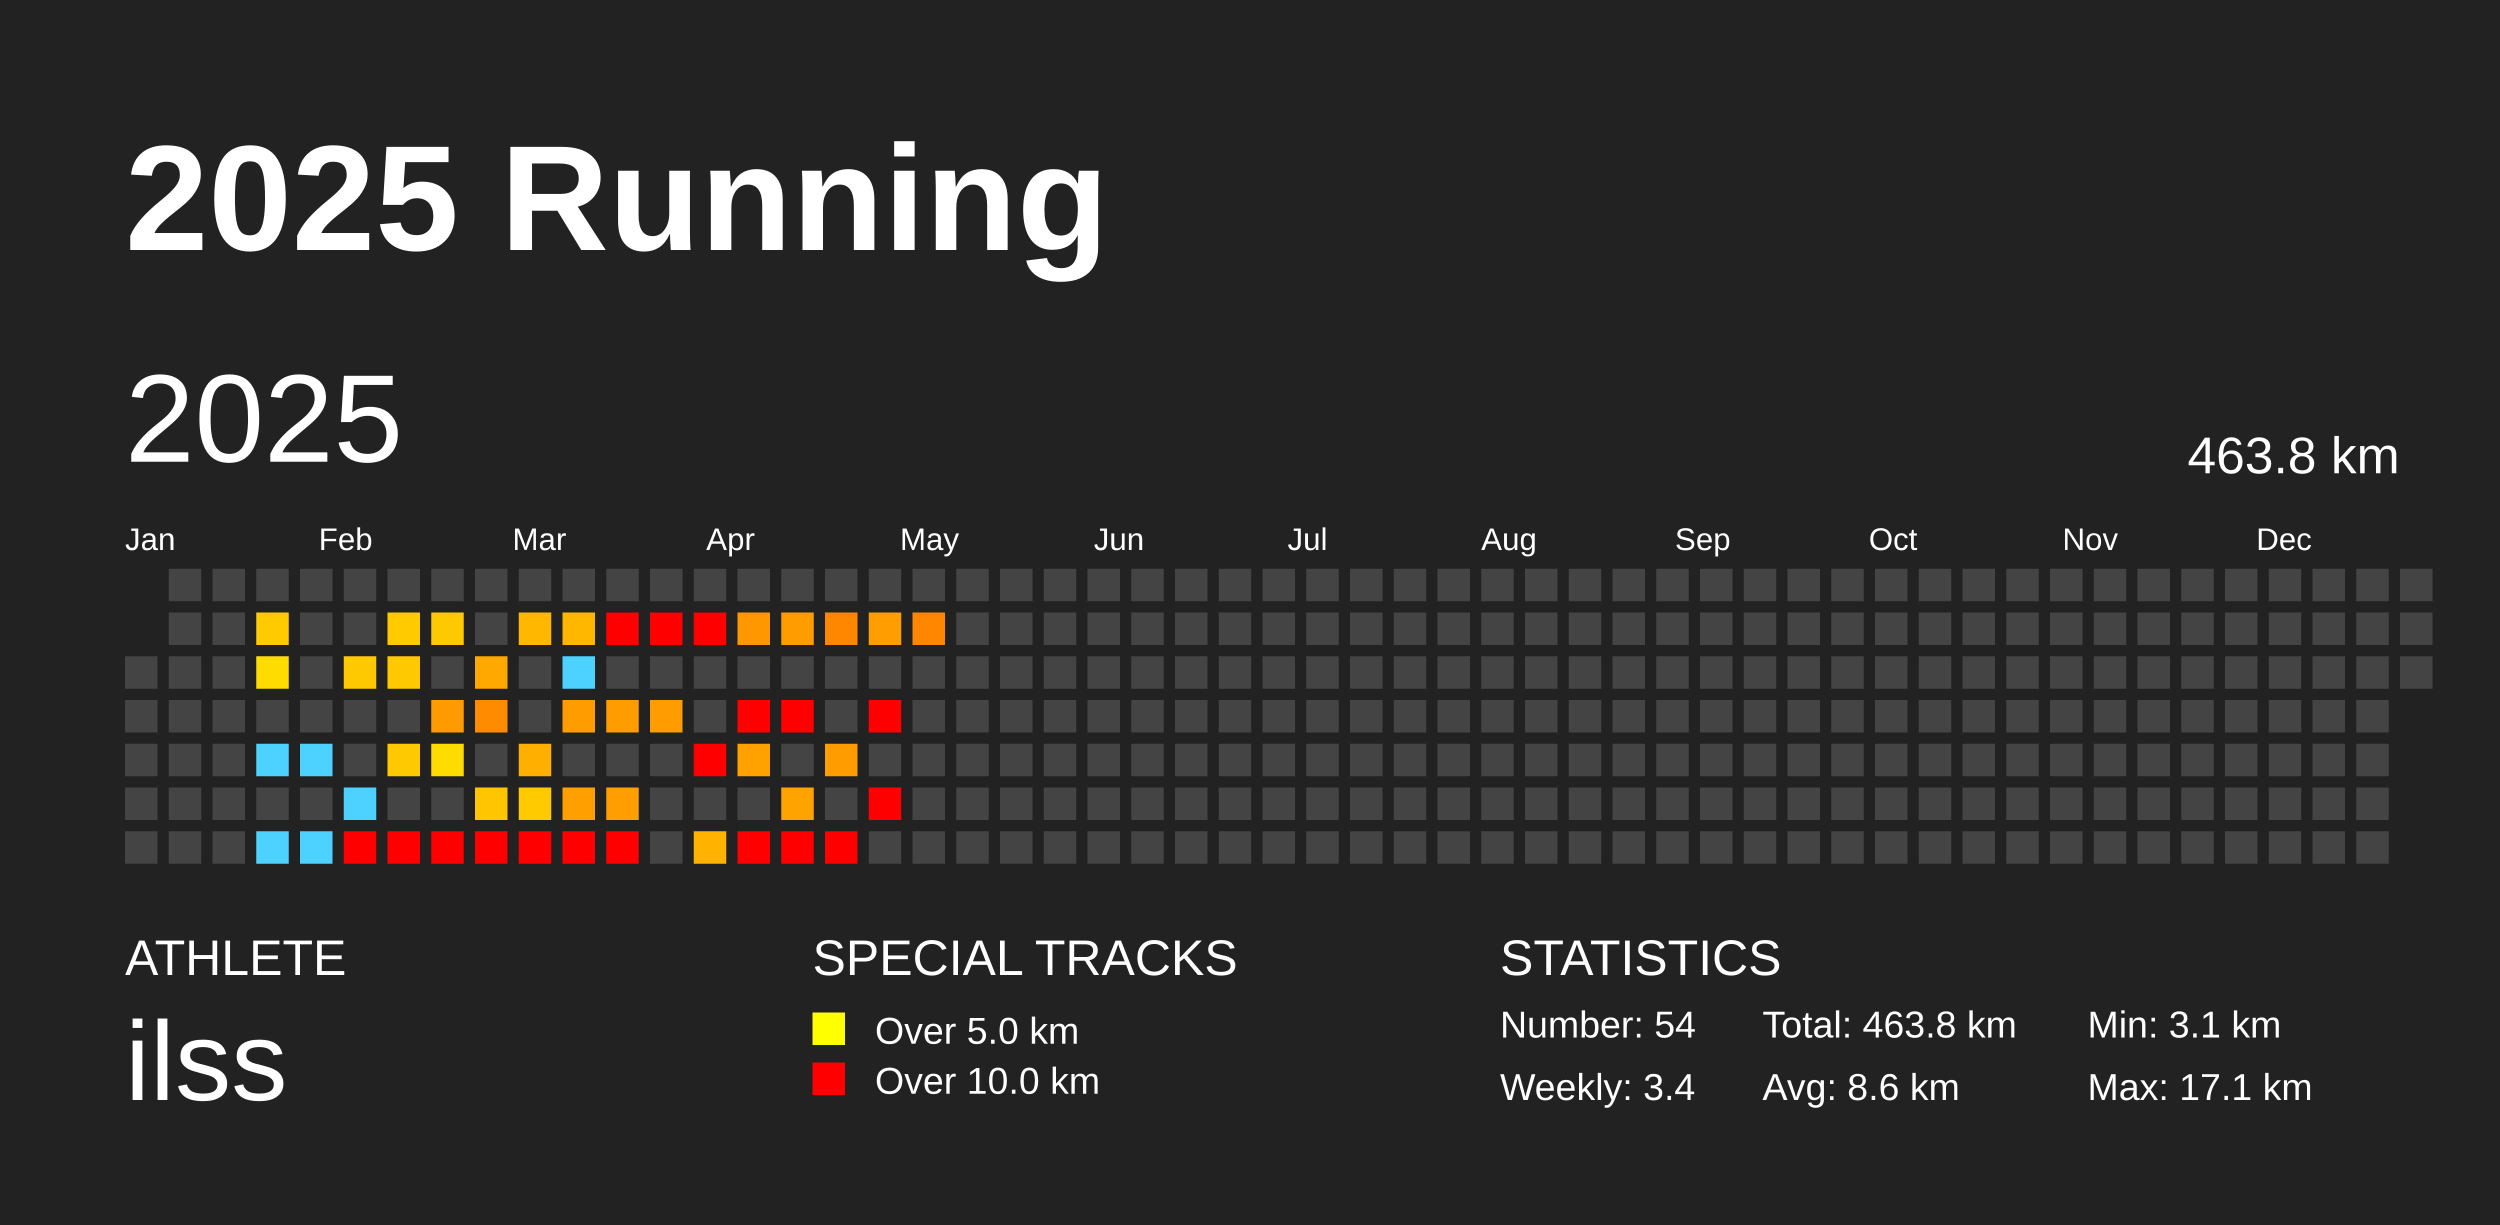
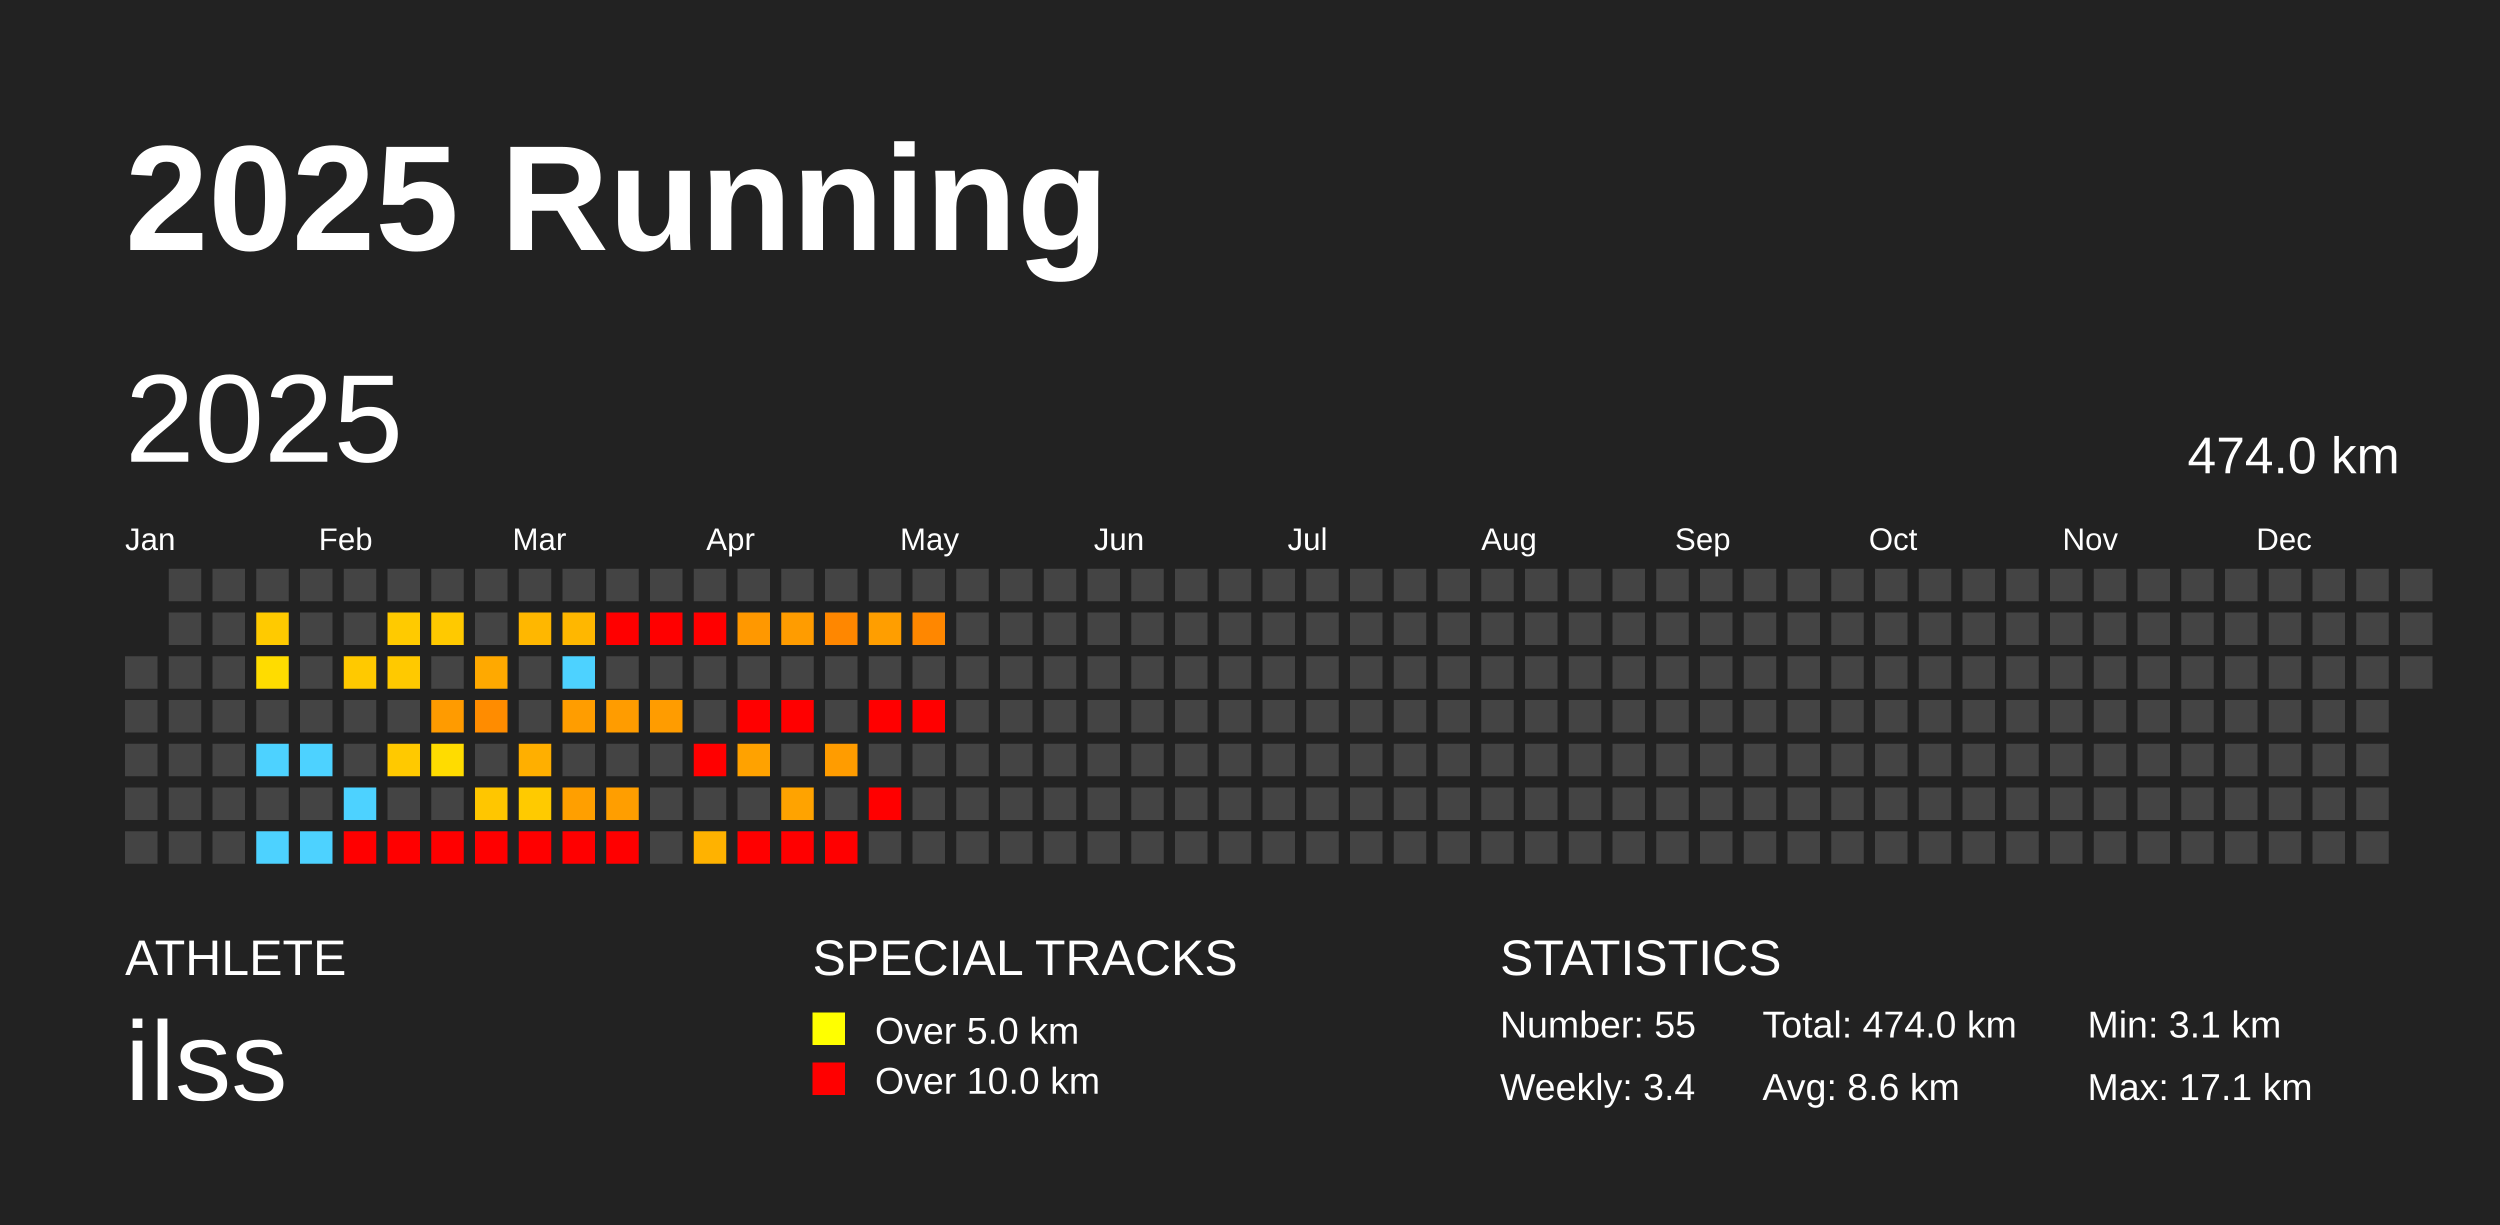
<svg xmlns="http://www.w3.org/2000/svg" baseProfile="full" height="98mm" version="1.1" viewBox="0,0,200,98" width="200mm">
  <defs />
  <rect fill="#222222" height="98" width="200" x="0" y="0" />
  <text fill="#FFFFFF" style="font-size:12px; font-family:Arial; font-weight:bold;" x="10" y="20">2025 Running</text>
  <text fill="#FFFFFF" style="font-size:4px; font-family:Arial" x="10" y="78">ATHLETE</text>
  <text fill="#FFFFFF" style="font-size:9px; font-family:Arial" x="10" y="88">ilss</text>
  <text fill="#FFFFFF" style="font-size:4px; font-family:Arial" x="65" y="78">SPECIAL TRACKS</text>
  <rect fill="yellow" height="2.6" width="2.6" x="65" y="81" />
  <text fill="#FFFFFF" style="font-size:3px; font-family:Arial" x="70" y="83.5">Over 5.0 km</text>
  <rect fill="red" height="2.6" width="2.6" x="65" y="85" />
  <text fill="#FFFFFF" style="font-size:3px; font-family:Arial" x="70" y="87.5">Over 10.0 km</text>
  <text fill="#FFFFFF" style="font-size:4px; font-family:Arial" x="120" y="78">STATISTICS</text>
-   <text fill="#FFFFFF" style="font-size:3px; font-family:Arial" x="120" y="83">Number: 54</text>
+   <text fill="#FFFFFF" style="font-size:3px; font-family:Arial" x="120" y="83">Number: 55</text>
  <text fill="#FFFFFF" style="font-size:3px; font-family:Arial" x="120" y="88">Weekly: 3.4</text>
-   <text fill="#FFFFFF" style="font-size:3px; font-family:Arial" x="141" y="83">Total: 463.8 km</text>
+   <text fill="#FFFFFF" style="font-size:3px; font-family:Arial" x="141" y="83">Total: 474.0 km</text>
  <text fill="#FFFFFF" style="font-size:3px; font-family:Arial" x="141" y="88">Avg: 8.6 km</text>
  <text fill="#FFFFFF" style="font-size:3px; font-family:Arial" x="167" y="83">Min: 3.1 km</text>
  <text fill="#FFFFFF" style="font-size:3px; font-family:Arial" x="167" y="88">Max: 17.1 km</text>
  <text dominant-baseline="hanging" fill="#FFFFFF" style="font-size:10.0px; font-family:Arial;" x="10" y="30">2025</text>
-   <text dominant-baseline="hanging" fill="#FFFFFF" style="font-size:4.125px; font-family:Arial;" x="175" y="35">463.8 km</text>
+   <text dominant-baseline="hanging" fill="#FFFFFF" style="font-size:4.125px; font-family:Arial;" x="175" y="35">474.0 km</text>
  <text fill="#FFFFFF" style="font-size:2.5px; font-family:Arial" x="10.0" y="44">Jan</text>
  <text fill="#FFFFFF" style="font-size:2.5px; font-family:Arial" x="25.5" y="44">Feb</text>
  <text fill="#FFFFFF" style="font-size:2.5px; font-family:Arial" x="41.0" y="44">Mar</text>
  <text fill="#FFFFFF" style="font-size:2.5px; font-family:Arial" x="56.5" y="44">Apr</text>
  <text fill="#FFFFFF" style="font-size:2.5px; font-family:Arial" x="72.0" y="44">May</text>
  <text fill="#FFFFFF" style="font-size:2.5px; font-family:Arial" x="87.5" y="44">Jun</text>
  <text fill="#FFFFFF" style="font-size:2.5px; font-family:Arial" x="103.0" y="44">Jul</text>
  <text fill="#FFFFFF" style="font-size:2.5px; font-family:Arial" x="118.5" y="44">Aug</text>
  <text fill="#FFFFFF" style="font-size:2.5px; font-family:Arial" x="134.0" y="44">Sep</text>
  <text fill="#FFFFFF" style="font-size:2.5px; font-family:Arial" x="149.5" y="44">Oct</text>
  <text fill="#FFFFFF" style="font-size:2.5px; font-family:Arial" x="165.0" y="44">Nov</text>
  <text fill="#FFFFFF" style="font-size:2.5px; font-family:Arial" x="180.5" y="44">Dec</text>
  <rect fill="#444444" height="2.6" width="2.6" x="10.0" y="52.5" />
  <rect fill="#444444" height="2.6" width="2.6" x="10.0" y="56.0" />
  <rect fill="#444444" height="2.6" width="2.6" x="10.0" y="59.5" />
  <rect fill="#444444" height="2.6" width="2.6" x="10.0" y="63.0" />
  <rect fill="#444444" height="2.6" width="2.6" x="10.0" y="66.5" />
  <rect fill="#444444" height="2.6" width="2.6" x="13.5" y="45.5" />
  <rect fill="#444444" height="2.6" width="2.6" x="13.5" y="49.0" />
  <rect fill="#444444" height="2.6" width="2.6" x="13.5" y="52.5" />
  <rect fill="#444444" height="2.6" width="2.6" x="13.5" y="56.0" />
  <rect fill="#444444" height="2.6" width="2.6" x="13.5" y="59.5" />
  <rect fill="#444444" height="2.6" width="2.6" x="13.5" y="63.0" />
  <rect fill="#444444" height="2.6" width="2.6" x="13.5" y="66.5" />
  <rect fill="#444444" height="2.6" width="2.6" x="17.0" y="45.5" />
  <rect fill="#444444" height="2.6" width="2.6" x="17.0" y="49.0" />
  <rect fill="#444444" height="2.6" width="2.6" x="17.0" y="52.5" />
  <rect fill="#444444" height="2.6" width="2.6" x="17.0" y="56.0" />
  <rect fill="#444444" height="2.6" width="2.6" x="17.0" y="59.5" />
  <rect fill="#444444" height="2.6" width="2.6" x="17.0" y="63.0" />
  <rect fill="#444444" height="2.6" width="2.6" x="17.0" y="66.5" />
  <rect fill="#444444" height="2.6" width="2.6" x="20.5" y="45.5" />
  <rect fill="#ffca00" height="2.6" width="2.6" x="20.5" y="49.0" />
  <rect fill="#ffdc00" height="2.6" width="2.6" x="20.5" y="52.5" />
  <rect fill="#444444" height="2.6" width="2.6" x="20.5" y="56.0" />
  <rect fill="#4dd2ff" height="2.6" width="2.6" x="20.5" y="59.5" />
  <rect fill="#444444" height="2.6" width="2.6" x="20.5" y="63.0" />
  <rect fill="#4dd2ff" height="2.6" width="2.6" x="20.5" y="66.5" />
  <rect fill="#444444" height="2.6" width="2.6" x="24.0" y="45.5" />
  <rect fill="#444444" height="2.6" width="2.6" x="24.0" y="49.0" />
  <rect fill="#444444" height="2.6" width="2.6" x="24.0" y="52.5" />
  <rect fill="#444444" height="2.6" width="2.6" x="24.0" y="56.0" />
  <rect fill="#4dd2ff" height="2.6" width="2.6" x="24.0" y="59.5" />
  <rect fill="#444444" height="2.6" width="2.6" x="24.0" y="63.0" />
  <rect fill="#4dd2ff" height="2.6" width="2.6" x="24.0" y="66.5" />
  <rect fill="#444444" height="2.6" width="2.6" x="27.5" y="45.5" />
  <rect fill="#444444" height="2.6" width="2.6" x="27.5" y="49.0" />
  <rect fill="#ffc900" height="2.6" width="2.6" x="27.5" y="52.5" />
  <rect fill="#444444" height="2.6" width="2.6" x="27.5" y="56.0" />
  <rect fill="#444444" height="2.6" width="2.6" x="27.5" y="59.5" />
  <rect fill="#4dd2ff" height="2.6" width="2.6" x="27.5" y="63.0" />
  <rect fill="red" height="2.6" width="2.6" x="27.5" y="66.5" />
  <rect fill="#444444" height="2.6" width="2.6" x="31.0" y="45.5" />
  <rect fill="#ffca00" height="2.6" width="2.6" x="31.0" y="49.0" />
  <rect fill="#ffc900" height="2.6" width="2.6" x="31.0" y="52.5" />
  <rect fill="#444444" height="2.6" width="2.6" x="31.0" y="56.0" />
  <rect fill="#ffc900" height="2.6" width="2.6" x="31.0" y="59.5" />
  <rect fill="#444444" height="2.6" width="2.6" x="31.0" y="63.0" />
  <rect fill="red" height="2.6" width="2.6" x="31.0" y="66.5" />
  <rect fill="#444444" height="2.6" width="2.6" x="34.5" y="45.5" />
  <rect fill="#ffc900" height="2.6" width="2.6" x="34.5" y="49.0" />
  <rect fill="#444444" height="2.6" width="2.6" x="34.5" y="52.5" />
  <rect fill="#ff9b00" height="2.6" width="2.6" x="34.5" y="56.0" />
  <rect fill="#ffdc00" height="2.6" width="2.6" x="34.5" y="59.5" />
  <rect fill="#444444" height="2.6" width="2.6" x="34.5" y="63.0" />
  <rect fill="red" height="2.6" width="2.6" x="34.5" y="66.5" />
  <rect fill="#444444" height="2.6" width="2.6" x="38.0" y="45.5" />
  <rect fill="#444444" height="2.6" width="2.6" x="38.0" y="49.0" />
  <rect fill="#ffa900" height="2.6" width="2.6" x="38.0" y="52.5" />
  <rect fill="#ff8c00" height="2.6" width="2.6" x="38.0" y="56.0" />
  <rect fill="#444444" height="2.6" width="2.6" x="38.0" y="59.5" />
  <rect fill="#ffc600" height="2.6" width="2.6" x="38.0" y="63.0" />
  <rect fill="red" height="2.6" width="2.6" x="38.0" y="66.5" />
  <rect fill="#444444" height="2.6" width="2.6" x="41.5" y="45.5" />
  <rect fill="#ffb700" height="2.6" width="2.6" x="41.5" y="49.0" />
  <rect fill="#444444" height="2.6" width="2.6" x="41.5" y="52.5" />
  <rect fill="#444444" height="2.6" width="2.6" x="41.5" y="56.0" />
  <rect fill="#ffaf00" height="2.6" width="2.6" x="41.5" y="59.5" />
  <rect fill="#ffca00" height="2.6" width="2.6" x="41.5" y="63.0" />
  <rect fill="red" height="2.6" width="2.6" x="41.5" y="66.5" />
  <rect fill="#444444" height="2.6" width="2.6" x="45.0" y="45.5" />
  <rect fill="#ffb700" height="2.6" width="2.6" x="45.0" y="49.0" />
  <rect fill="#4dd2ff" height="2.6" width="2.6" x="45.0" y="52.5" />
  <rect fill="#ff9d00" height="2.6" width="2.6" x="45.0" y="56.0" />
  <rect fill="#444444" height="2.6" width="2.6" x="45.0" y="59.5" />
  <rect fill="#ff9f00" height="2.6" width="2.6" x="45.0" y="63.0" />
  <rect fill="red" height="2.6" width="2.6" x="45.0" y="66.5" />
  <rect fill="#444444" height="2.6" width="2.6" x="48.5" y="45.5" />
  <rect fill="red" height="2.6" width="2.6" x="48.5" y="49.0" />
  <rect fill="#444444" height="2.6" width="2.6" x="48.5" y="52.5" />
  <rect fill="#ff9c00" height="2.6" width="2.6" x="48.5" y="56.0" />
  <rect fill="#444444" height="2.6" width="2.6" x="48.5" y="59.5" />
  <rect fill="#ff9e00" height="2.6" width="2.6" x="48.5" y="63.0" />
  <rect fill="red" height="2.6" width="2.6" x="48.5" y="66.5" />
  <rect fill="#444444" height="2.6" width="2.6" x="52.0" y="45.5" />
  <rect fill="red" height="2.6" width="2.6" x="52.0" y="49.0" />
  <rect fill="#444444" height="2.6" width="2.6" x="52.0" y="52.5" />
  <rect fill="#ff9c00" height="2.6" width="2.6" x="52.0" y="56.0" />
  <rect fill="#444444" height="2.6" width="2.6" x="52.0" y="59.5" />
  <rect fill="#444444" height="2.6" width="2.6" x="52.0" y="63.0" />
  <rect fill="#444444" height="2.6" width="2.6" x="52.0" y="66.5" />
  <rect fill="#444444" height="2.6" width="2.6" x="55.5" y="45.5" />
  <rect fill="red" height="2.6" width="2.6" x="55.5" y="49.0" />
  <rect fill="#444444" height="2.6" width="2.6" x="55.5" y="52.5" />
  <rect fill="#444444" height="2.6" width="2.6" x="55.5" y="56.0" />
  <rect fill="red" height="2.6" width="2.6" x="55.5" y="59.5" />
  <rect fill="#444444" height="2.6" width="2.6" x="55.5" y="63.0" />
  <rect fill="#ffb200" height="2.6" width="2.6" x="55.5" y="66.5" />
  <rect fill="#444444" height="2.6" width="2.6" x="59.0" y="45.5" />
  <rect fill="#ff9800" height="2.6" width="2.6" x="59.0" y="49.0" />
  <rect fill="#444444" height="2.6" width="2.6" x="59.0" y="52.5" />
  <rect fill="red" height="2.6" width="2.6" x="59.0" y="56.0" />
  <rect fill="#ffa200" height="2.6" width="2.6" x="59.0" y="59.5" />
  <rect fill="#444444" height="2.6" width="2.6" x="59.0" y="63.0" />
  <rect fill="red" height="2.6" width="2.6" x="59.0" y="66.5" />
  <rect fill="#444444" height="2.6" width="2.6" x="62.5" y="45.5" />
  <rect fill="#ff9c00" height="2.6" width="2.6" x="62.5" y="49.0" />
  <rect fill="#444444" height="2.6" width="2.6" x="62.5" y="52.5" />
  <rect fill="red" height="2.6" width="2.6" x="62.5" y="56.0" />
  <rect fill="#444444" height="2.6" width="2.6" x="62.5" y="59.5" />
  <rect fill="#ffa300" height="2.6" width="2.6" x="62.5" y="63.0" />
  <rect fill="red" height="2.6" width="2.6" x="62.5" y="66.5" />
  <rect fill="#444444" height="2.6" width="2.6" x="66.0" y="45.5" />
  <rect fill="#ff8700" height="2.6" width="2.6" x="66.0" y="49.0" />
  <rect fill="#444444" height="2.6" width="2.6" x="66.0" y="52.5" />
  <rect fill="#444444" height="2.6" width="2.6" x="66.0" y="56.0" />
  <rect fill="#ff9c00" height="2.6" width="2.6" x="66.0" y="59.5" />
  <rect fill="#444444" height="2.6" width="2.6" x="66.0" y="63.0" />
  <rect fill="red" height="2.6" width="2.6" x="66.0" y="66.5" />
  <rect fill="#444444" height="2.6" width="2.6" x="69.5" y="45.5" />
  <rect fill="#ff9e00" height="2.6" width="2.6" x="69.5" y="49.0" />
  <rect fill="#444444" height="2.6" width="2.6" x="69.5" y="52.5" />
  <rect fill="red" height="2.6" width="2.6" x="69.5" y="56.0" />
  <rect fill="#444444" height="2.6" width="2.6" x="69.5" y="59.5" />
  <rect fill="red" height="2.6" width="2.6" x="69.5" y="63.0" />
  <rect fill="#444444" height="2.6" width="2.6" x="69.5" y="66.5" />
  <rect fill="#444444" height="2.6" width="2.6" x="73.0" y="45.5" />
  <rect fill="#ff8700" height="2.6" width="2.6" x="73.0" y="49.0" />
  <rect fill="#444444" height="2.6" width="2.6" x="73.0" y="52.5" />
-   <rect fill="#444444" height="2.6" width="2.6" x="73.0" y="56.0" />
+   <rect fill="red" height="2.6" width="2.6" x="73.0" y="56.0" />
  <rect fill="#444444" height="2.6" width="2.6" x="73.0" y="59.5" />
  <rect fill="#444444" height="2.6" width="2.6" x="73.0" y="63.0" />
  <rect fill="#444444" height="2.6" width="2.6" x="73.0" y="66.5" />
  <rect fill="#444444" height="2.6" width="2.6" x="76.5" y="45.5" />
  <rect fill="#444444" height="2.6" width="2.6" x="76.5" y="49.0" />
  <rect fill="#444444" height="2.6" width="2.6" x="76.5" y="52.5" />
  <rect fill="#444444" height="2.6" width="2.6" x="76.5" y="56.0" />
  <rect fill="#444444" height="2.6" width="2.6" x="76.5" y="59.5" />
  <rect fill="#444444" height="2.6" width="2.6" x="76.5" y="63.0" />
  <rect fill="#444444" height="2.6" width="2.6" x="76.5" y="66.5" />
  <rect fill="#444444" height="2.6" width="2.6" x="80.0" y="45.5" />
  <rect fill="#444444" height="2.6" width="2.6" x="80.0" y="49.0" />
  <rect fill="#444444" height="2.6" width="2.6" x="80.0" y="52.5" />
  <rect fill="#444444" height="2.6" width="2.6" x="80.0" y="56.0" />
  <rect fill="#444444" height="2.6" width="2.6" x="80.0" y="59.5" />
  <rect fill="#444444" height="2.6" width="2.6" x="80.0" y="63.0" />
  <rect fill="#444444" height="2.6" width="2.6" x="80.0" y="66.5" />
  <rect fill="#444444" height="2.6" width="2.6" x="83.5" y="45.5" />
  <rect fill="#444444" height="2.6" width="2.6" x="83.5" y="49.0" />
  <rect fill="#444444" height="2.6" width="2.6" x="83.5" y="52.5" />
  <rect fill="#444444" height="2.6" width="2.6" x="83.5" y="56.0" />
  <rect fill="#444444" height="2.6" width="2.6" x="83.5" y="59.5" />
  <rect fill="#444444" height="2.6" width="2.6" x="83.5" y="63.0" />
  <rect fill="#444444" height="2.6" width="2.6" x="83.5" y="66.5" />
  <rect fill="#444444" height="2.6" width="2.6" x="87.0" y="45.5" />
  <rect fill="#444444" height="2.6" width="2.6" x="87.0" y="49.0" />
  <rect fill="#444444" height="2.6" width="2.6" x="87.0" y="52.5" />
  <rect fill="#444444" height="2.6" width="2.6" x="87.0" y="56.0" />
  <rect fill="#444444" height="2.6" width="2.6" x="87.0" y="59.5" />
  <rect fill="#444444" height="2.6" width="2.6" x="87.0" y="63.0" />
  <rect fill="#444444" height="2.6" width="2.6" x="87.0" y="66.5" />
  <rect fill="#444444" height="2.6" width="2.6" x="90.5" y="45.5" />
  <rect fill="#444444" height="2.6" width="2.6" x="90.5" y="49.0" />
  <rect fill="#444444" height="2.6" width="2.6" x="90.5" y="52.5" />
  <rect fill="#444444" height="2.6" width="2.6" x="90.5" y="56.0" />
  <rect fill="#444444" height="2.6" width="2.6" x="90.5" y="59.5" />
  <rect fill="#444444" height="2.6" width="2.6" x="90.5" y="63.0" />
  <rect fill="#444444" height="2.6" width="2.6" x="90.5" y="66.5" />
  <rect fill="#444444" height="2.6" width="2.6" x="94.0" y="45.5" />
  <rect fill="#444444" height="2.6" width="2.6" x="94.0" y="49.0" />
  <rect fill="#444444" height="2.6" width="2.6" x="94.0" y="52.5" />
  <rect fill="#444444" height="2.6" width="2.6" x="94.0" y="56.0" />
  <rect fill="#444444" height="2.6" width="2.6" x="94.0" y="59.5" />
  <rect fill="#444444" height="2.6" width="2.6" x="94.0" y="63.0" />
  <rect fill="#444444" height="2.6" width="2.6" x="94.0" y="66.5" />
  <rect fill="#444444" height="2.6" width="2.6" x="97.5" y="45.5" />
  <rect fill="#444444" height="2.6" width="2.6" x="97.5" y="49.0" />
  <rect fill="#444444" height="2.6" width="2.6" x="97.5" y="52.5" />
  <rect fill="#444444" height="2.6" width="2.6" x="97.5" y="56.0" />
  <rect fill="#444444" height="2.6" width="2.6" x="97.5" y="59.5" />
  <rect fill="#444444" height="2.6" width="2.6" x="97.5" y="63.0" />
  <rect fill="#444444" height="2.6" width="2.6" x="97.5" y="66.5" />
  <rect fill="#444444" height="2.6" width="2.6" x="101.0" y="45.5" />
  <rect fill="#444444" height="2.6" width="2.6" x="101.0" y="49.0" />
  <rect fill="#444444" height="2.6" width="2.6" x="101.0" y="52.5" />
  <rect fill="#444444" height="2.6" width="2.6" x="101.0" y="56.0" />
  <rect fill="#444444" height="2.6" width="2.6" x="101.0" y="59.5" />
  <rect fill="#444444" height="2.6" width="2.6" x="101.0" y="63.0" />
  <rect fill="#444444" height="2.6" width="2.6" x="101.0" y="66.5" />
  <rect fill="#444444" height="2.6" width="2.6" x="104.5" y="45.5" />
  <rect fill="#444444" height="2.6" width="2.6" x="104.5" y="49.0" />
  <rect fill="#444444" height="2.6" width="2.6" x="104.5" y="52.5" />
  <rect fill="#444444" height="2.6" width="2.6" x="104.5" y="56.0" />
  <rect fill="#444444" height="2.6" width="2.6" x="104.5" y="59.5" />
  <rect fill="#444444" height="2.6" width="2.6" x="104.5" y="63.0" />
  <rect fill="#444444" height="2.6" width="2.6" x="104.5" y="66.5" />
  <rect fill="#444444" height="2.6" width="2.6" x="108.0" y="45.5" />
  <rect fill="#444444" height="2.6" width="2.6" x="108.0" y="49.0" />
  <rect fill="#444444" height="2.6" width="2.6" x="108.0" y="52.5" />
  <rect fill="#444444" height="2.6" width="2.6" x="108.0" y="56.0" />
  <rect fill="#444444" height="2.6" width="2.6" x="108.0" y="59.5" />
  <rect fill="#444444" height="2.6" width="2.6" x="108.0" y="63.0" />
  <rect fill="#444444" height="2.6" width="2.6" x="108.0" y="66.5" />
  <rect fill="#444444" height="2.6" width="2.6" x="111.5" y="45.5" />
  <rect fill="#444444" height="2.6" width="2.6" x="111.5" y="49.0" />
  <rect fill="#444444" height="2.6" width="2.6" x="111.5" y="52.5" />
  <rect fill="#444444" height="2.6" width="2.6" x="111.5" y="56.0" />
  <rect fill="#444444" height="2.6" width="2.6" x="111.5" y="59.5" />
  <rect fill="#444444" height="2.6" width="2.6" x="111.5" y="63.0" />
  <rect fill="#444444" height="2.6" width="2.6" x="111.5" y="66.5" />
  <rect fill="#444444" height="2.6" width="2.6" x="115.0" y="45.5" />
  <rect fill="#444444" height="2.6" width="2.6" x="115.0" y="49.0" />
  <rect fill="#444444" height="2.6" width="2.6" x="115.0" y="52.5" />
  <rect fill="#444444" height="2.6" width="2.6" x="115.0" y="56.0" />
  <rect fill="#444444" height="2.6" width="2.6" x="115.0" y="59.5" />
  <rect fill="#444444" height="2.6" width="2.6" x="115.0" y="63.0" />
  <rect fill="#444444" height="2.6" width="2.6" x="115.0" y="66.5" />
  <rect fill="#444444" height="2.6" width="2.6" x="118.5" y="45.5" />
  <rect fill="#444444" height="2.6" width="2.6" x="118.5" y="49.0" />
  <rect fill="#444444" height="2.6" width="2.6" x="118.5" y="52.5" />
  <rect fill="#444444" height="2.6" width="2.6" x="118.5" y="56.0" />
  <rect fill="#444444" height="2.6" width="2.6" x="118.5" y="59.5" />
  <rect fill="#444444" height="2.6" width="2.6" x="118.5" y="63.0" />
  <rect fill="#444444" height="2.6" width="2.6" x="118.5" y="66.5" />
  <rect fill="#444444" height="2.6" width="2.6" x="122.0" y="45.5" />
  <rect fill="#444444" height="2.6" width="2.6" x="122.0" y="49.0" />
  <rect fill="#444444" height="2.6" width="2.6" x="122.0" y="52.5" />
  <rect fill="#444444" height="2.6" width="2.6" x="122.0" y="56.0" />
  <rect fill="#444444" height="2.6" width="2.6" x="122.0" y="59.5" />
  <rect fill="#444444" height="2.6" width="2.6" x="122.0" y="63.0" />
  <rect fill="#444444" height="2.6" width="2.6" x="122.0" y="66.5" />
  <rect fill="#444444" height="2.6" width="2.6" x="125.5" y="45.5" />
  <rect fill="#444444" height="2.6" width="2.6" x="125.5" y="49.0" />
  <rect fill="#444444" height="2.6" width="2.6" x="125.5" y="52.5" />
  <rect fill="#444444" height="2.6" width="2.6" x="125.5" y="56.0" />
  <rect fill="#444444" height="2.6" width="2.6" x="125.5" y="59.5" />
  <rect fill="#444444" height="2.6" width="2.6" x="125.5" y="63.0" />
  <rect fill="#444444" height="2.6" width="2.6" x="125.5" y="66.5" />
  <rect fill="#444444" height="2.6" width="2.6" x="129.0" y="45.5" />
  <rect fill="#444444" height="2.6" width="2.6" x="129.0" y="49.0" />
  <rect fill="#444444" height="2.6" width="2.6" x="129.0" y="52.5" />
  <rect fill="#444444" height="2.6" width="2.6" x="129.0" y="56.0" />
  <rect fill="#444444" height="2.6" width="2.6" x="129.0" y="59.5" />
  <rect fill="#444444" height="2.6" width="2.6" x="129.0" y="63.0" />
  <rect fill="#444444" height="2.6" width="2.6" x="129.0" y="66.5" />
  <rect fill="#444444" height="2.6" width="2.6" x="132.5" y="45.5" />
  <rect fill="#444444" height="2.6" width="2.6" x="132.5" y="49.0" />
  <rect fill="#444444" height="2.6" width="2.6" x="132.5" y="52.5" />
  <rect fill="#444444" height="2.6" width="2.6" x="132.5" y="56.0" />
  <rect fill="#444444" height="2.6" width="2.6" x="132.5" y="59.5" />
  <rect fill="#444444" height="2.6" width="2.6" x="132.5" y="63.0" />
  <rect fill="#444444" height="2.6" width="2.6" x="132.5" y="66.5" />
  <rect fill="#444444" height="2.6" width="2.6" x="136.0" y="45.5" />
  <rect fill="#444444" height="2.6" width="2.6" x="136.0" y="49.0" />
  <rect fill="#444444" height="2.6" width="2.6" x="136.0" y="52.5" />
  <rect fill="#444444" height="2.6" width="2.6" x="136.0" y="56.0" />
  <rect fill="#444444" height="2.6" width="2.6" x="136.0" y="59.5" />
  <rect fill="#444444" height="2.6" width="2.6" x="136.0" y="63.0" />
  <rect fill="#444444" height="2.6" width="2.6" x="136.0" y="66.5" />
  <rect fill="#444444" height="2.6" width="2.6" x="139.5" y="45.5" />
  <rect fill="#444444" height="2.6" width="2.6" x="139.5" y="49.0" />
  <rect fill="#444444" height="2.6" width="2.6" x="139.5" y="52.5" />
  <rect fill="#444444" height="2.6" width="2.6" x="139.5" y="56.0" />
  <rect fill="#444444" height="2.6" width="2.6" x="139.5" y="59.5" />
  <rect fill="#444444" height="2.6" width="2.6" x="139.5" y="63.0" />
  <rect fill="#444444" height="2.6" width="2.6" x="139.5" y="66.5" />
  <rect fill="#444444" height="2.6" width="2.6" x="143.0" y="45.5" />
  <rect fill="#444444" height="2.6" width="2.6" x="143.0" y="49.0" />
  <rect fill="#444444" height="2.6" width="2.6" x="143.0" y="52.5" />
  <rect fill="#444444" height="2.6" width="2.6" x="143.0" y="56.0" />
  <rect fill="#444444" height="2.6" width="2.6" x="143.0" y="59.5" />
  <rect fill="#444444" height="2.6" width="2.6" x="143.0" y="63.0" />
  <rect fill="#444444" height="2.6" width="2.6" x="143.0" y="66.5" />
  <rect fill="#444444" height="2.6" width="2.6" x="146.5" y="45.5" />
  <rect fill="#444444" height="2.6" width="2.6" x="146.5" y="49.0" />
  <rect fill="#444444" height="2.6" width="2.6" x="146.5" y="52.5" />
  <rect fill="#444444" height="2.6" width="2.6" x="146.5" y="56.0" />
  <rect fill="#444444" height="2.6" width="2.6" x="146.5" y="59.5" />
  <rect fill="#444444" height="2.6" width="2.6" x="146.5" y="63.0" />
  <rect fill="#444444" height="2.6" width="2.6" x="146.5" y="66.5" />
  <rect fill="#444444" height="2.6" width="2.6" x="150.0" y="45.5" />
  <rect fill="#444444" height="2.6" width="2.6" x="150.0" y="49.0" />
  <rect fill="#444444" height="2.6" width="2.6" x="150.0" y="52.5" />
  <rect fill="#444444" height="2.6" width="2.6" x="150.0" y="56.0" />
  <rect fill="#444444" height="2.6" width="2.6" x="150.0" y="59.5" />
  <rect fill="#444444" height="2.6" width="2.6" x="150.0" y="63.0" />
  <rect fill="#444444" height="2.6" width="2.6" x="150.0" y="66.5" />
  <rect fill="#444444" height="2.6" width="2.6" x="153.5" y="45.5" />
  <rect fill="#444444" height="2.6" width="2.6" x="153.5" y="49.0" />
  <rect fill="#444444" height="2.6" width="2.6" x="153.5" y="52.5" />
  <rect fill="#444444" height="2.6" width="2.6" x="153.5" y="56.0" />
  <rect fill="#444444" height="2.6" width="2.6" x="153.5" y="59.5" />
  <rect fill="#444444" height="2.6" width="2.6" x="153.5" y="63.0" />
  <rect fill="#444444" height="2.6" width="2.6" x="153.5" y="66.5" />
  <rect fill="#444444" height="2.6" width="2.6" x="157.0" y="45.5" />
  <rect fill="#444444" height="2.6" width="2.6" x="157.0" y="49.0" />
  <rect fill="#444444" height="2.6" width="2.6" x="157.0" y="52.5" />
  <rect fill="#444444" height="2.6" width="2.6" x="157.0" y="56.0" />
  <rect fill="#444444" height="2.6" width="2.6" x="157.0" y="59.5" />
  <rect fill="#444444" height="2.6" width="2.6" x="157.0" y="63.0" />
  <rect fill="#444444" height="2.6" width="2.6" x="157.0" y="66.5" />
  <rect fill="#444444" height="2.6" width="2.6" x="160.5" y="45.5" />
  <rect fill="#444444" height="2.6" width="2.6" x="160.5" y="49.0" />
  <rect fill="#444444" height="2.6" width="2.6" x="160.5" y="52.5" />
  <rect fill="#444444" height="2.6" width="2.6" x="160.5" y="56.0" />
  <rect fill="#444444" height="2.6" width="2.6" x="160.5" y="59.5" />
  <rect fill="#444444" height="2.6" width="2.6" x="160.5" y="63.0" />
  <rect fill="#444444" height="2.6" width="2.6" x="160.5" y="66.5" />
  <rect fill="#444444" height="2.6" width="2.6" x="164.0" y="45.5" />
  <rect fill="#444444" height="2.6" width="2.6" x="164.0" y="49.0" />
  <rect fill="#444444" height="2.6" width="2.6" x="164.0" y="52.5" />
  <rect fill="#444444" height="2.6" width="2.6" x="164.0" y="56.0" />
  <rect fill="#444444" height="2.6" width="2.6" x="164.0" y="59.5" />
  <rect fill="#444444" height="2.6" width="2.6" x="164.0" y="63.0" />
  <rect fill="#444444" height="2.6" width="2.6" x="164.0" y="66.5" />
  <rect fill="#444444" height="2.6" width="2.6" x="167.5" y="45.5" />
  <rect fill="#444444" height="2.6" width="2.6" x="167.5" y="49.0" />
  <rect fill="#444444" height="2.6" width="2.6" x="167.5" y="52.5" />
  <rect fill="#444444" height="2.6" width="2.6" x="167.5" y="56.0" />
  <rect fill="#444444" height="2.6" width="2.6" x="167.5" y="59.5" />
  <rect fill="#444444" height="2.6" width="2.6" x="167.5" y="63.0" />
  <rect fill="#444444" height="2.6" width="2.6" x="167.5" y="66.5" />
  <rect fill="#444444" height="2.6" width="2.6" x="171.0" y="45.5" />
  <rect fill="#444444" height="2.6" width="2.6" x="171.0" y="49.0" />
  <rect fill="#444444" height="2.6" width="2.6" x="171.0" y="52.5" />
  <rect fill="#444444" height="2.6" width="2.6" x="171.0" y="56.0" />
  <rect fill="#444444" height="2.6" width="2.6" x="171.0" y="59.5" />
  <rect fill="#444444" height="2.6" width="2.6" x="171.0" y="63.0" />
  <rect fill="#444444" height="2.6" width="2.6" x="171.0" y="66.5" />
  <rect fill="#444444" height="2.6" width="2.6" x="174.5" y="45.5" />
  <rect fill="#444444" height="2.6" width="2.6" x="174.5" y="49.0" />
  <rect fill="#444444" height="2.6" width="2.6" x="174.5" y="52.5" />
  <rect fill="#444444" height="2.6" width="2.6" x="174.5" y="56.0" />
  <rect fill="#444444" height="2.6" width="2.6" x="174.5" y="59.5" />
  <rect fill="#444444" height="2.6" width="2.6" x="174.5" y="63.0" />
  <rect fill="#444444" height="2.6" width="2.6" x="174.5" y="66.5" />
  <rect fill="#444444" height="2.6" width="2.6" x="178.0" y="45.5" />
  <rect fill="#444444" height="2.6" width="2.6" x="178.0" y="49.0" />
  <rect fill="#444444" height="2.6" width="2.6" x="178.0" y="52.5" />
  <rect fill="#444444" height="2.6" width="2.6" x="178.0" y="56.0" />
  <rect fill="#444444" height="2.6" width="2.6" x="178.0" y="59.5" />
  <rect fill="#444444" height="2.6" width="2.6" x="178.0" y="63.0" />
  <rect fill="#444444" height="2.6" width="2.6" x="178.0" y="66.5" />
  <rect fill="#444444" height="2.6" width="2.6" x="181.5" y="45.5" />
  <rect fill="#444444" height="2.6" width="2.6" x="181.5" y="49.0" />
  <rect fill="#444444" height="2.6" width="2.6" x="181.5" y="52.5" />
  <rect fill="#444444" height="2.6" width="2.6" x="181.5" y="56.0" />
  <rect fill="#444444" height="2.6" width="2.6" x="181.5" y="59.5" />
  <rect fill="#444444" height="2.6" width="2.6" x="181.5" y="63.0" />
  <rect fill="#444444" height="2.6" width="2.6" x="181.5" y="66.5" />
  <rect fill="#444444" height="2.6" width="2.6" x="185.0" y="45.5" />
  <rect fill="#444444" height="2.6" width="2.6" x="185.0" y="49.0" />
  <rect fill="#444444" height="2.6" width="2.6" x="185.0" y="52.5" />
  <rect fill="#444444" height="2.6" width="2.6" x="185.0" y="56.0" />
  <rect fill="#444444" height="2.6" width="2.6" x="185.0" y="59.5" />
  <rect fill="#444444" height="2.6" width="2.6" x="185.0" y="63.0" />
  <rect fill="#444444" height="2.6" width="2.6" x="185.0" y="66.5" />
  <rect fill="#444444" height="2.6" width="2.6" x="188.5" y="45.5" />
  <rect fill="#444444" height="2.6" width="2.6" x="188.5" y="49.0" />
  <rect fill="#444444" height="2.6" width="2.6" x="188.5" y="52.5" />
  <rect fill="#444444" height="2.6" width="2.6" x="188.5" y="56.0" />
  <rect fill="#444444" height="2.6" width="2.6" x="188.5" y="59.5" />
  <rect fill="#444444" height="2.6" width="2.6" x="188.5" y="63.0" />
  <rect fill="#444444" height="2.6" width="2.6" x="188.5" y="66.5" />
  <rect fill="#444444" height="2.6" width="2.6" x="192.0" y="45.5" />
  <rect fill="#444444" height="2.6" width="2.6" x="192.0" y="49.0" />
  <rect fill="#444444" height="2.6" width="2.6" x="192.0" y="52.5" />
</svg>
